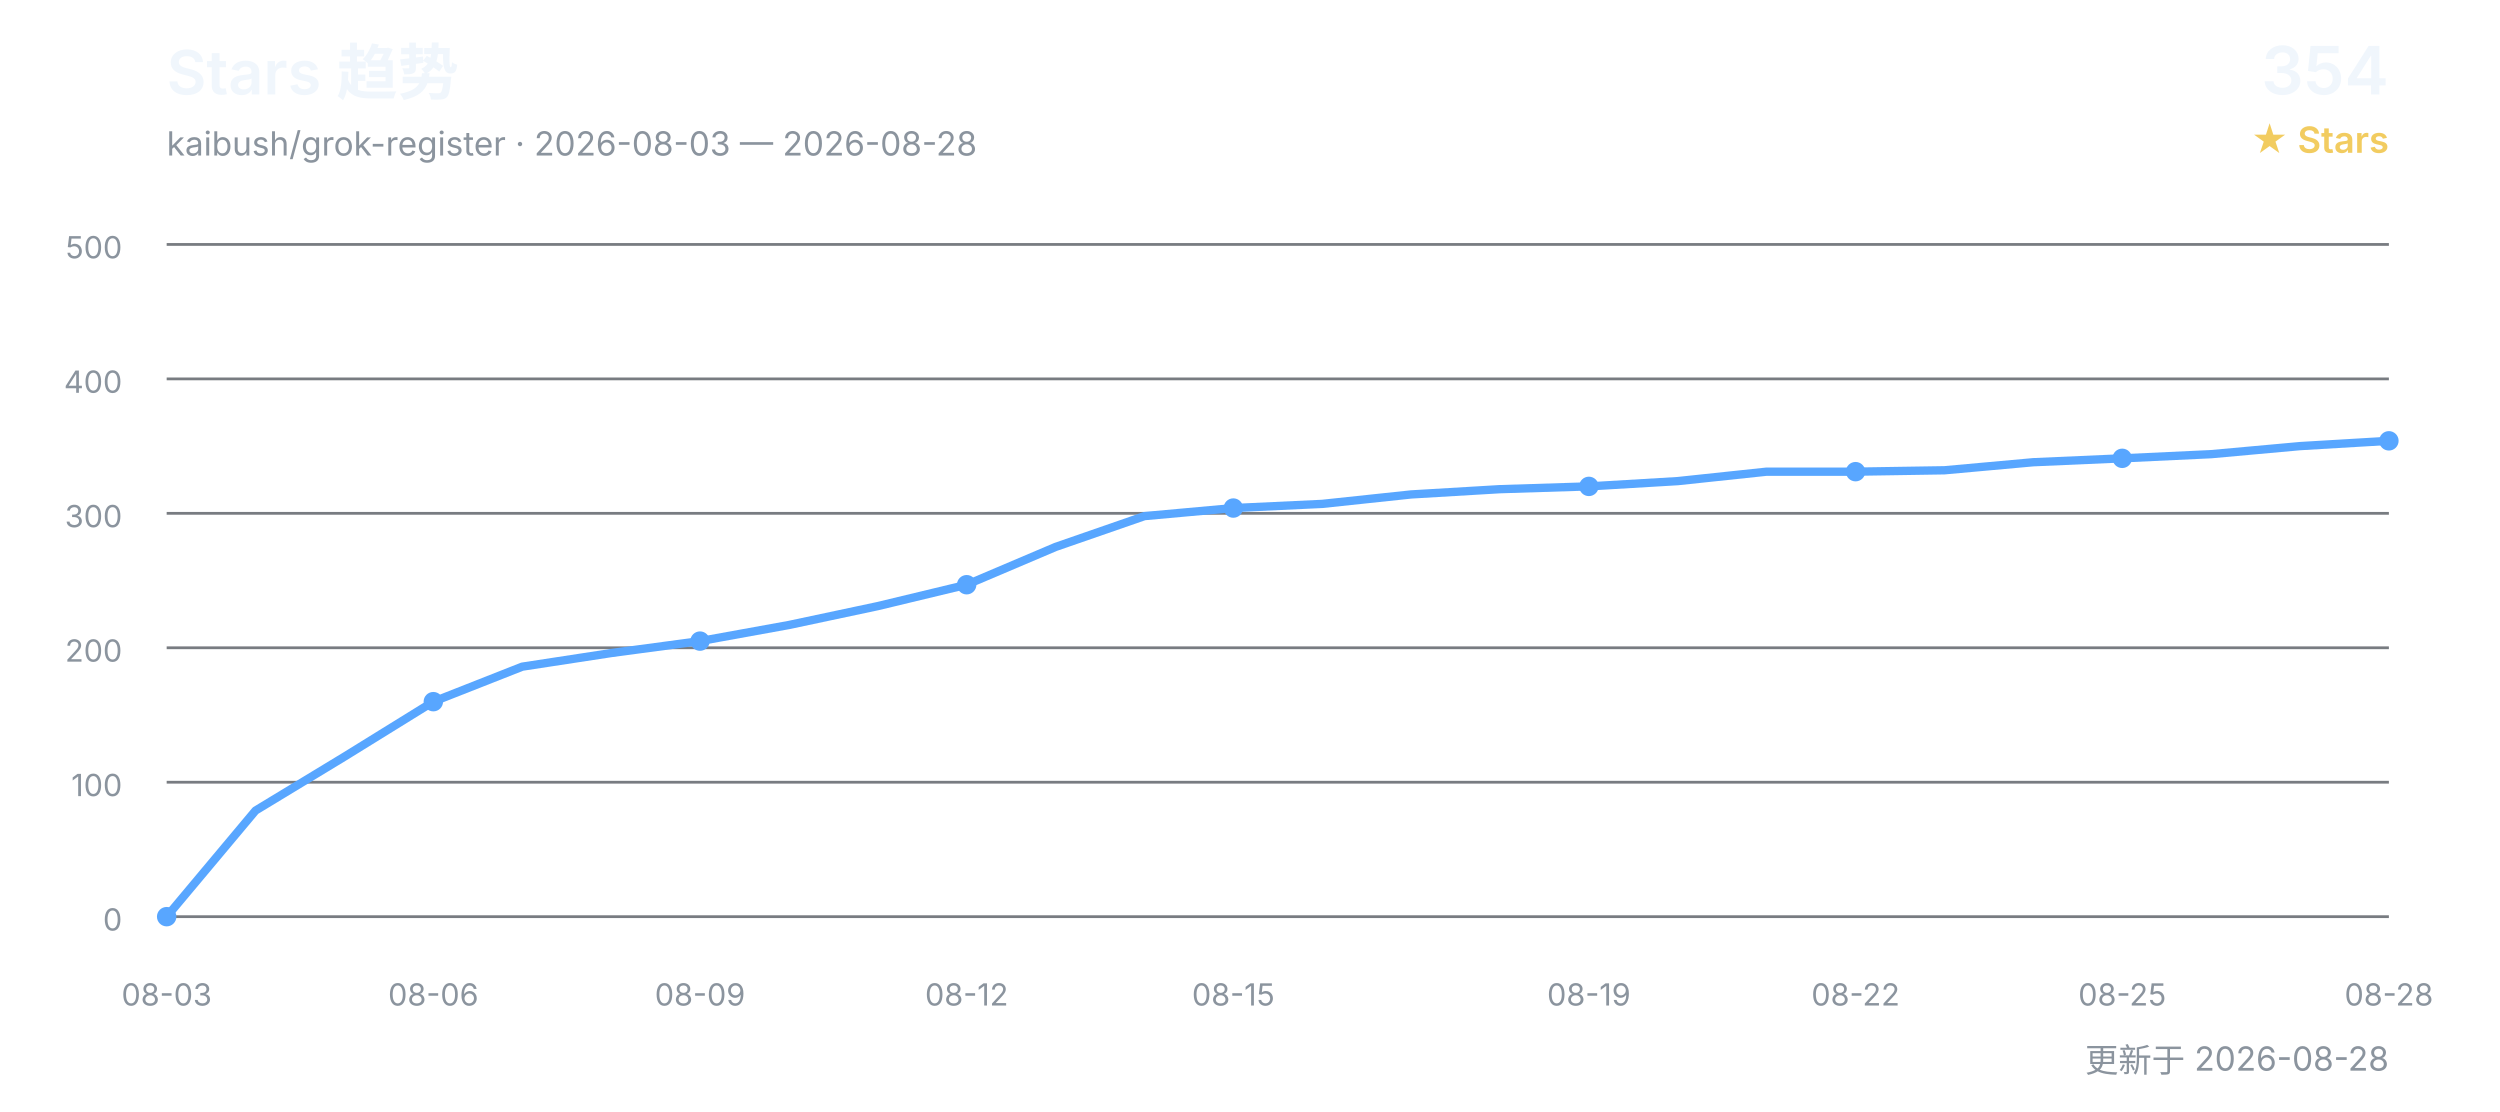
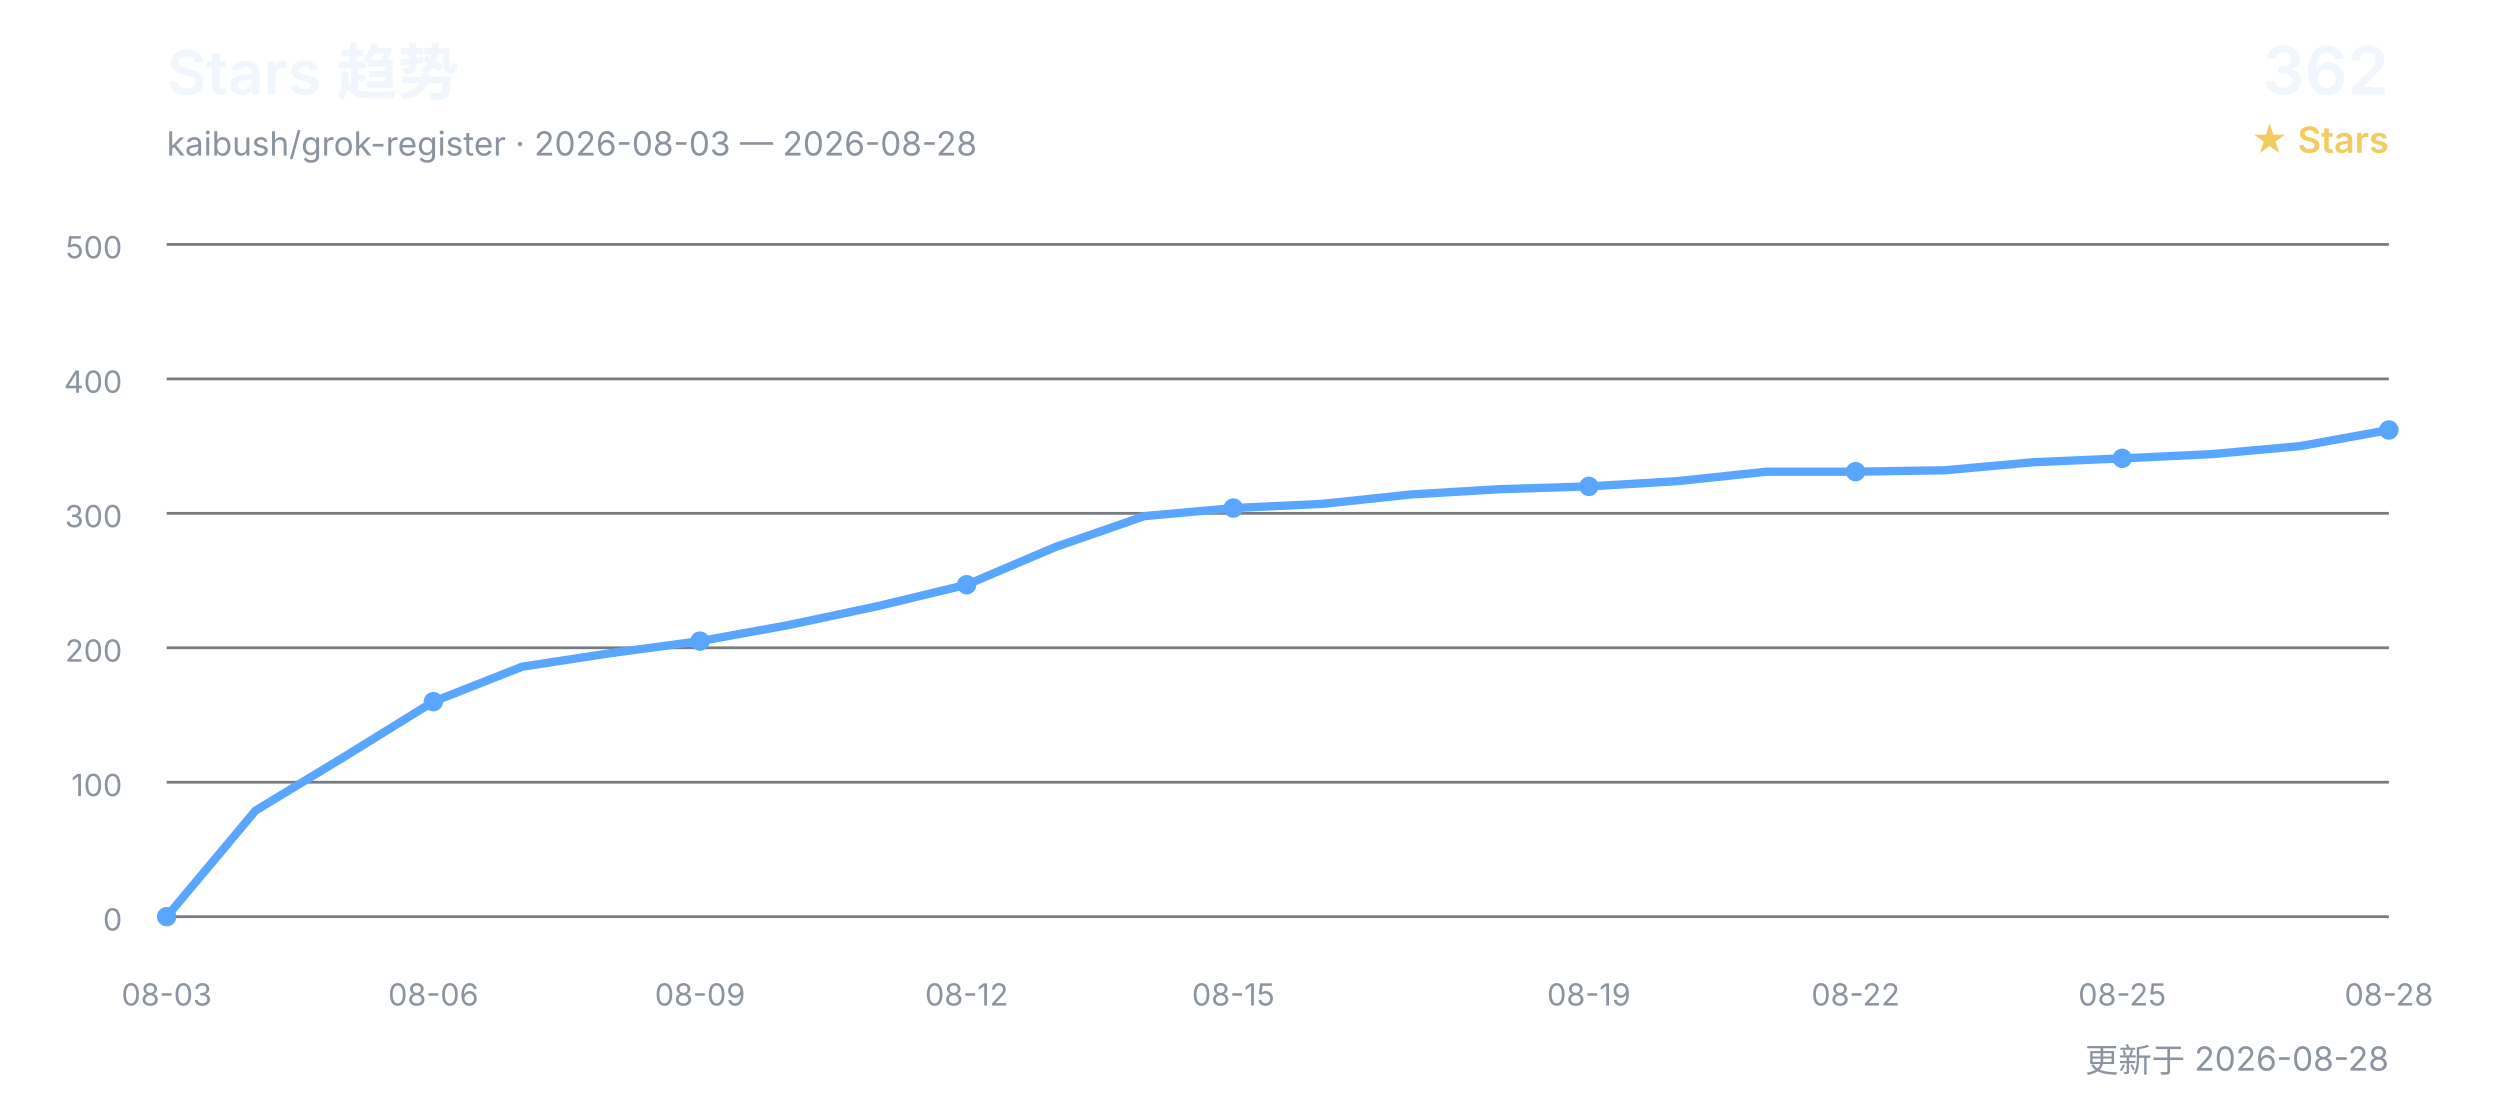
<svg xmlns="http://www.w3.org/2000/svg" width="900" height="400" viewBox="0 0 900 400" role="img" aria-labelledby="title desc">
  <defs>
    <style>
      text { font-family: Inter, "Segoe UI", Arial, "Noto Sans CJK SC", sans-serif; }
      .title { fill: #f0f6fc; font-size: 22px; font-weight: 600; }
      .subtitle { fill: #8b949e; font-size: 12px; }
      .count { fill: #f0f6fc; font-size: 24px; font-weight: 600; }
      .count-label { fill: #f2cc60; font-size: 13px; font-weight: 600; }
      .grid { stroke: #30363d; stroke-width: 1; opacity: 0.65; }
      .axis { fill: #8b949e; font-size: 11px; }
      .line { fill: none; stroke: #58a6ff; stroke-width: 3; stroke-linecap: round; stroke-linejoin: round; }
      .point { fill: #58a6ff; }
    </style>
  </defs>
  <text x="60" y="34" class="title">Stars 趋势</text>
  <text x="60" y="56" class="subtitle">kaibush/grok-register · 2026-08-03 — 2026-08-28</text>
-   <text x="860" y="34" class="count" text-anchor="end">354</text>
+   <text x="860" y="34" class="count" text-anchor="end">362</text>
  <text x="860" y="55" class="count-label" text-anchor="end">★ Stars</text>
  <line x1="60" y1="330.0" x2="860" y2="330.0" class="grid" />
  <text x="44" y="335.0" class="axis" text-anchor="end">0</text>
  <line x1="60" y1="281.6" x2="860" y2="281.6" class="grid" />
  <text x="44" y="286.6" class="axis" text-anchor="end">100</text>
  <line x1="60" y1="233.2" x2="860" y2="233.2" class="grid" />
  <text x="44" y="238.2" class="axis" text-anchor="end">200</text>
  <line x1="60" y1="184.8" x2="860" y2="184.8" class="grid" />
  <text x="44" y="189.8" class="axis" text-anchor="end">300</text>
  <line x1="60" y1="136.4" x2="860" y2="136.4" class="grid" />
  <text x="44" y="141.4" class="axis" text-anchor="end">400</text>
  <line x1="60" y1="88.0" x2="860" y2="88.0" class="grid" />
  <text x="44" y="93.0" class="axis" text-anchor="end">500</text>
-   <polyline points="60.0,330.0 92.0,291.8 124.0,272.4 156.0,252.6 188.0,240.0 220.0,235.1 252.0,230.8 284.0,225.0 316.0,218.2 348.0,210.5 380.0,196.9 412.0,185.8 444.0,182.9 476.0,181.4 508.0,178.0 540.0,176.1 572.0,175.1 604.0,173.2 636.0,169.8 668.0,169.8 700.0,169.3 732.0,166.4 764.0,165.0 796.0,163.5 828.0,160.6 860.0,158.7" class="line" />
+   <polyline points="60.0,330.0 92.0,291.8 124.0,272.4 156.0,252.6 188.0,240.0 220.0,235.1 252.0,230.8 284.0,225.0 316.0,218.2 348.0,210.5 380.0,196.9 412.0,185.8 444.0,182.9 476.0,181.4 508.0,178.0 540.0,176.1 572.0,175.1 604.0,173.2 636.0,169.8 668.0,169.8 700.0,169.3 732.0,166.4 764.0,165.0 796.0,163.5 828.0,160.6 860.0,154.8" class="line" />
  <text x="60.0" y="362" class="axis" text-anchor="middle">08-03</text>
  <circle cx="60.0" cy="330.0" r="3.5" class="point" />
  <text x="156.0" y="362" class="axis" text-anchor="middle">08-06</text>
  <circle cx="156.0" cy="252.6" r="3.5" class="point" />
  <text x="252.0" y="362" class="axis" text-anchor="middle">08-09</text>
  <circle cx="252.0" cy="230.8" r="3.5" class="point" />
  <text x="348.0" y="362" class="axis" text-anchor="middle">08-12</text>
  <circle cx="348.0" cy="210.5" r="3.5" class="point" />
  <text x="444.0" y="362" class="axis" text-anchor="middle">08-15</text>
  <circle cx="444.0" cy="182.9" r="3.5" class="point" />
  <text x="572.0" y="362" class="axis" text-anchor="middle">08-19</text>
  <circle cx="572.0" cy="175.1" r="3.5" class="point" />
  <text x="668.0" y="362" class="axis" text-anchor="middle">08-22</text>
  <circle cx="668.0" cy="169.8" r="3.5" class="point" />
  <text x="764.0" y="362" class="axis" text-anchor="middle">08-25</text>
  <circle cx="764.0" cy="165.0" r="3.5" class="point" />
  <text x="860.0" y="362" class="axis" text-anchor="middle">08-28</text>
-   <circle cx="860.0" cy="158.7" r="3.5" class="point" />
+   <circle cx="860.0" cy="154.8" r="3.5" class="point" />
  <text x="860" y="386" class="subtitle" text-anchor="end">更新于 2026-08-28</text>
</svg>
